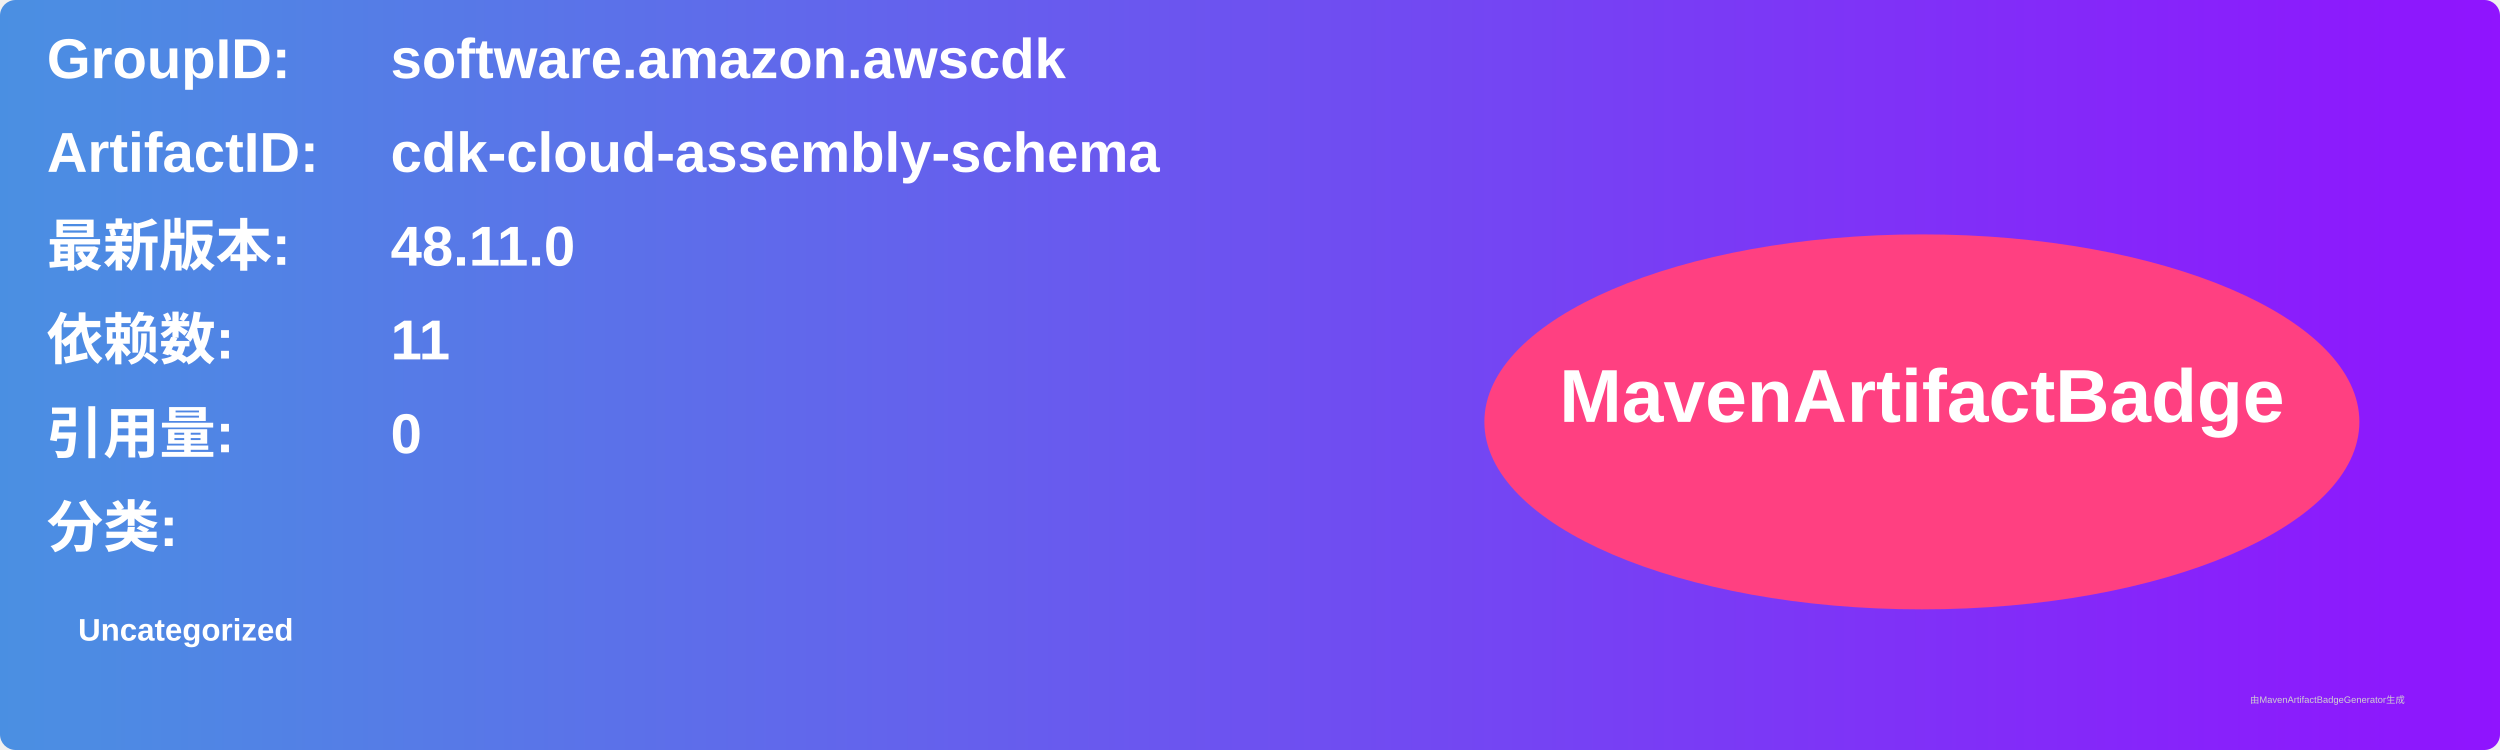
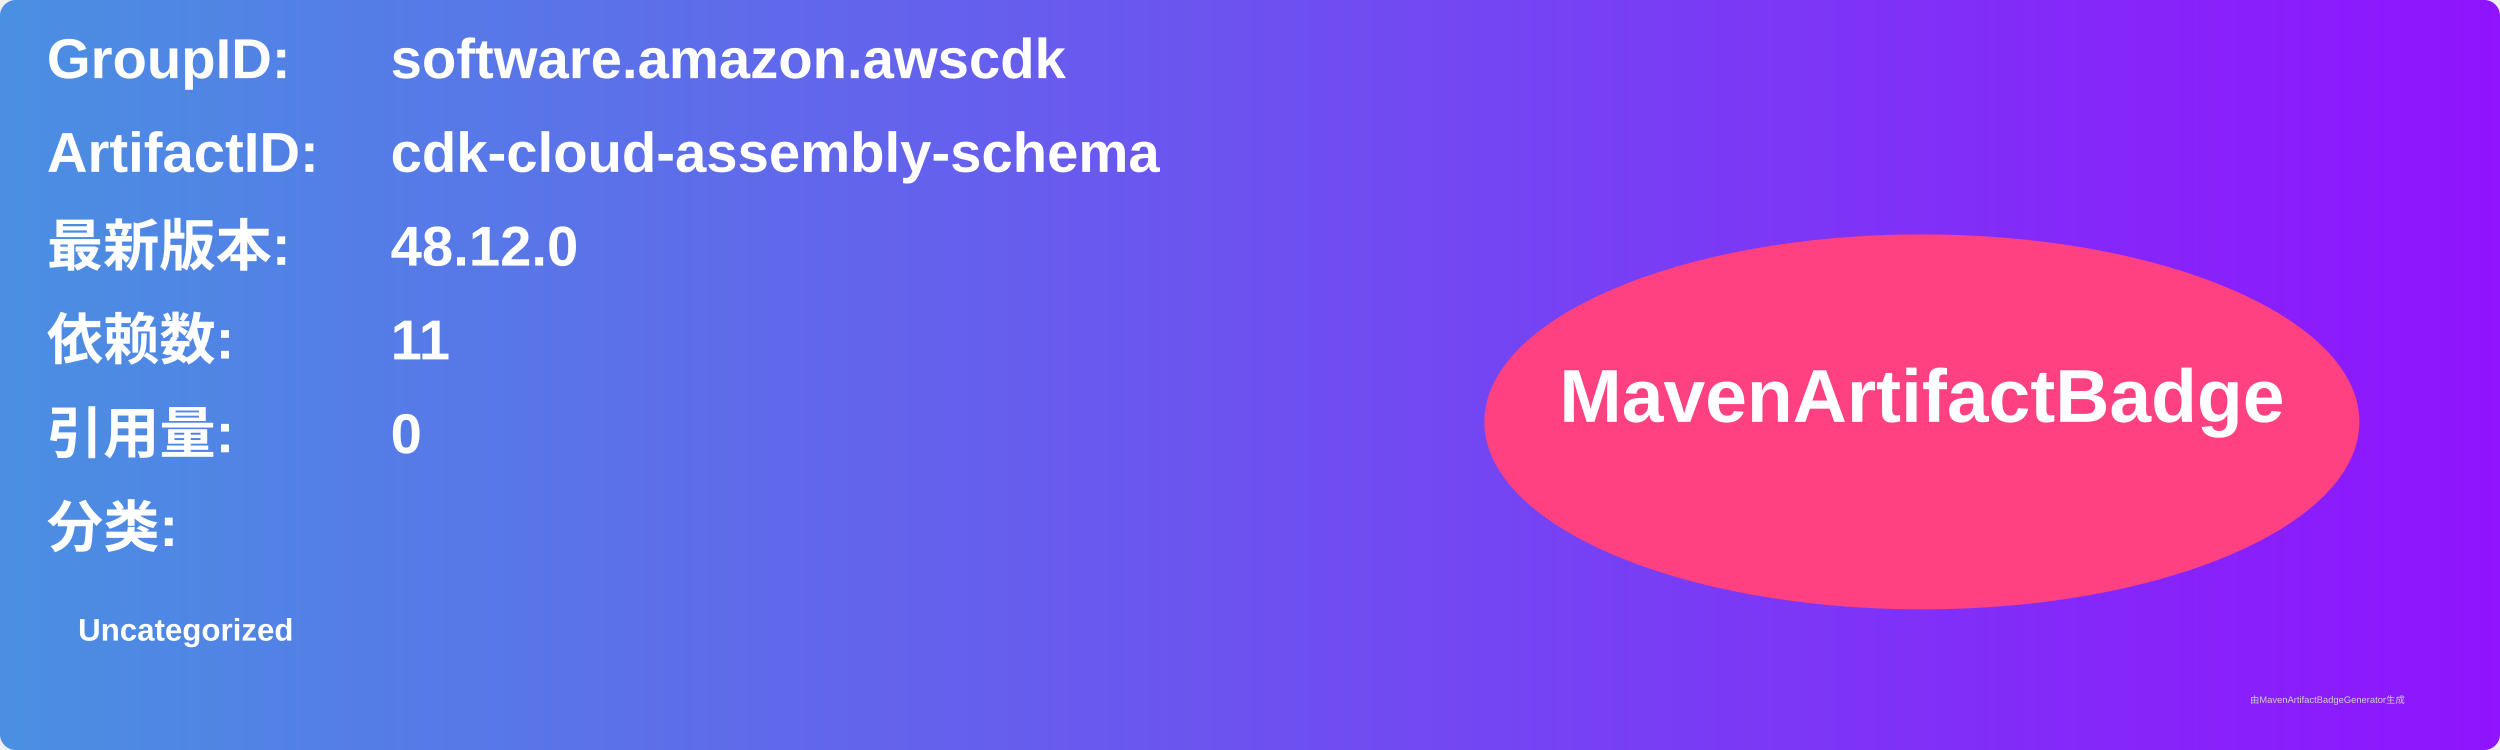
<svg xmlns="http://www.w3.org/2000/svg" width="800" height="240" viewBox="0 0 800 240">
  <linearGradient id="grad" x1="0%" y1="0%" x2="100%" y2="0%">
    <stop offset="0%" stop-color="#4a90e2" />
    <stop offset="100%" stop-color="#9013fe" />
  </linearGradient>
  <rect width="100%" height="100%" rx="5" ry="5" fill="url(#grad)" />
  <g transform="translate(15, 15)">
    <text x="0" y="10" font-family="Arial" font-size="18" fill="white" font-weight="bold" width="260">GroupID:</text>
    <text x="110" y="10" font-family="Arial" font-size="18" fill="white" font-weight="bold" width="460">software.amazon.awscdk</text>
    <text x="0" y="40" font-family="Arial" font-size="18" fill="white" font-weight="bold" width="260">ArtifactID:</text>
    <text x="110" y="40" font-family="Arial" font-size="18" fill="white" font-weight="bold" width="460">cdk-cloud-assembly-schema</text>
    <text x="0" y="70" font-family="Arial" font-size="18" fill="white" font-weight="bold">最新版本:</text>
    <text x="110" y="70" font-family="Arial" font-size="18" fill="white" font-weight="bold">
-       <tspan font-weight="bold">48.11.0</tspan>
+       <tspan font-weight="bold">48.12.0</tspan>
    </text>
    <text x="0" y="100" font-family="Arial" font-size="18" fill="white" font-weight="bold">依赖数: </text>
    <text x="110" y="100" font-family="Arial" font-size="18" fill="white">
      <tspan font-weight="bold">11</tspan>
    </text>
    <text x="0" y="130" font-family="Arial" font-size="18" fill="white" font-weight="bold">引用量: </text>
    <text x="110" y="130" font-family="Arial" font-size="18" fill="white">
      <tspan font-weight="bold">0</tspan>
    </text>
    <text x="0" y="160" font-family="Arial" font-size="18" fill="white" font-weight="bold">分类:</text>
    <text x="10" y="190" font-family="Arial" font-size="10" fill="white">
      <tspan font-weight="bold">Uncategorized</tspan>
    </text>
    <ellipse cx="600" cy="120" rx="140" ry="60" fill="#ff4081" />
    <text x="600" y="120" text-anchor="middle" font-family="Arial" font-size="24" fill="white" font-weight="bold">MavenArtifactBadge</text>
  </g>
  <text x="720" y="225" font-family="Arial" font-size="3" fill="#d0d0d0">由MavenArtifactBadgeGenerator生成</text>
</svg>
